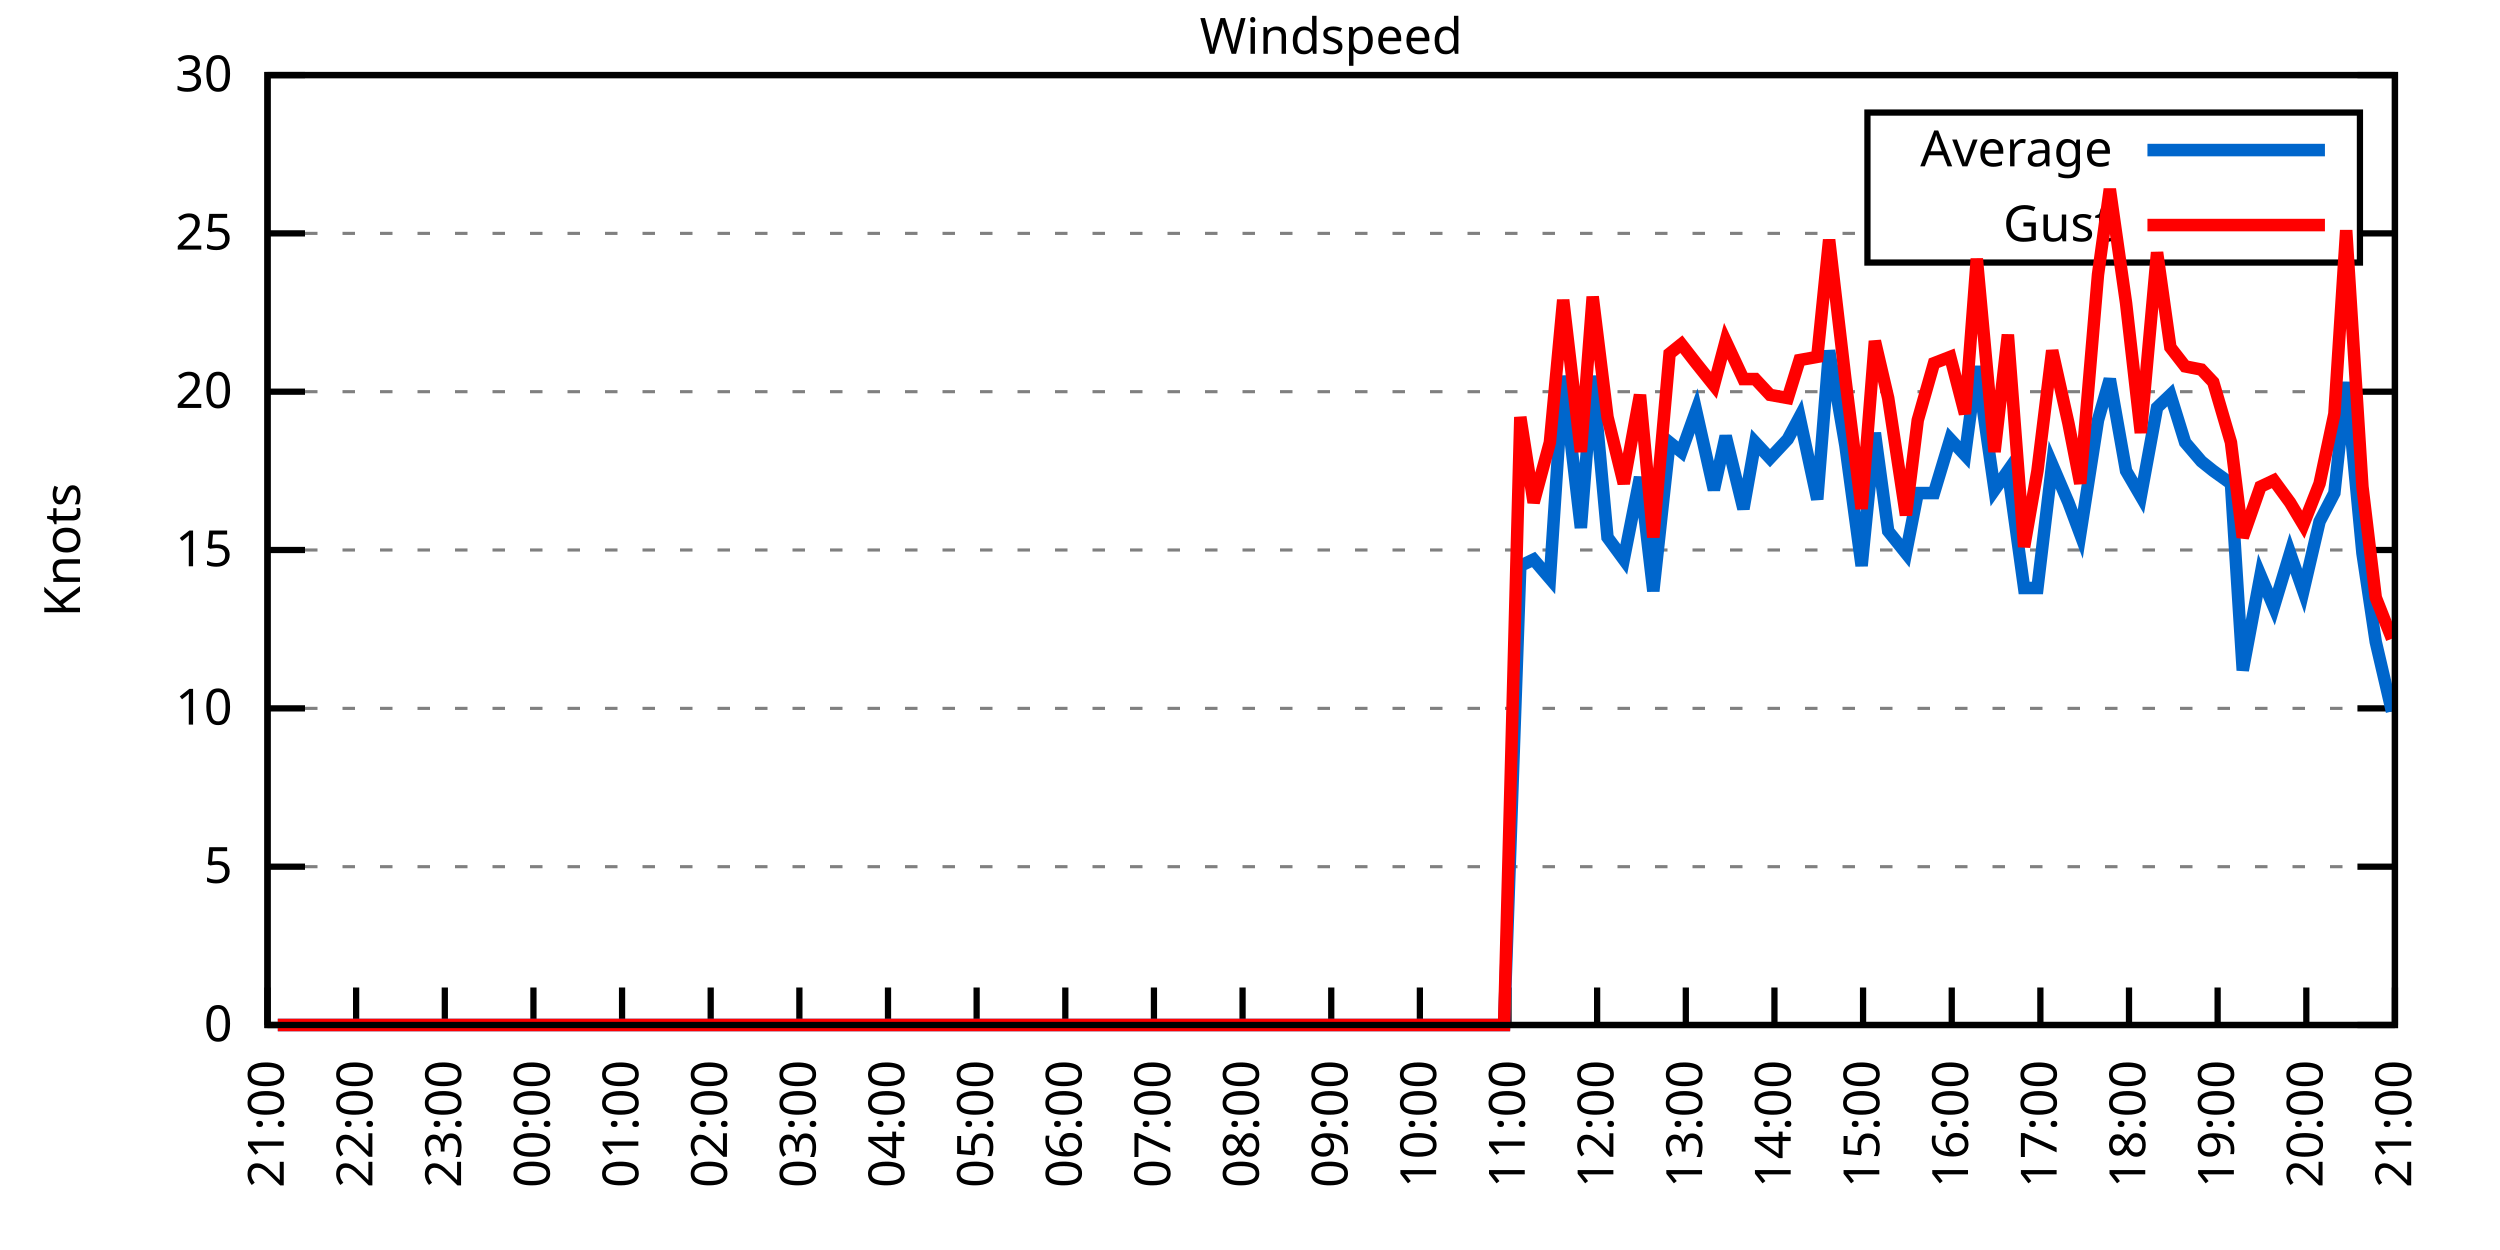
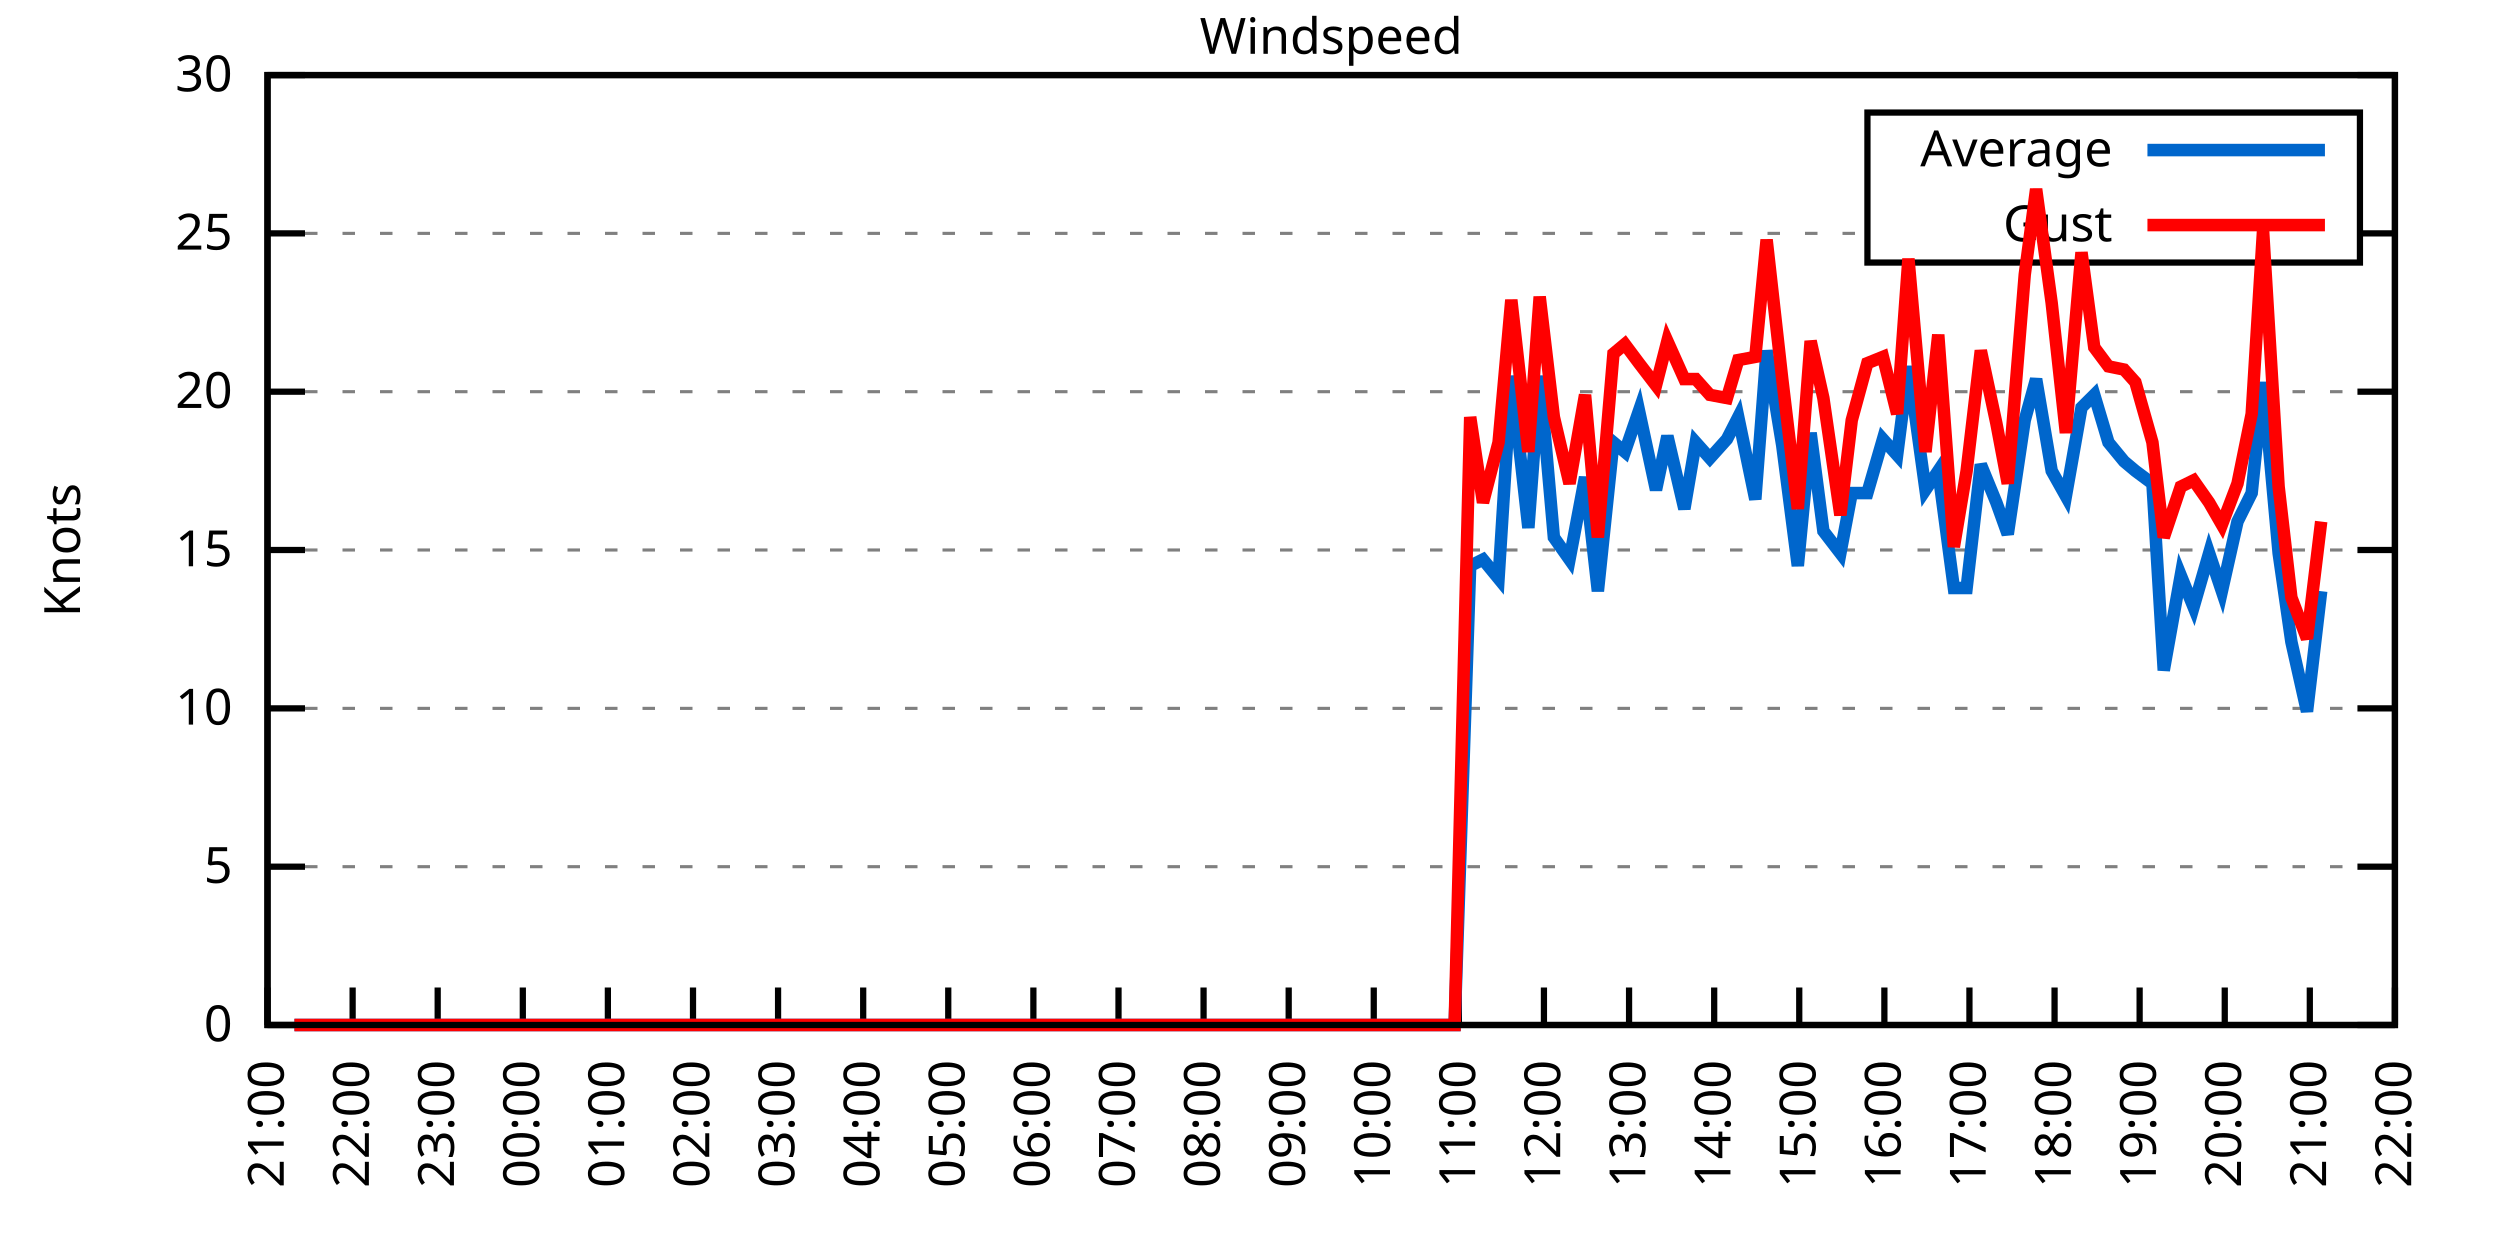
<svg xmlns="http://www.w3.org/2000/svg" xmlns:xlink="http://www.w3.org/1999/xlink" width="400" height="200" viewBox="0 0 400 200">
  <g id="gnuplot_canvas">
    <rect x="0" y="0" width="400" height="200" fill="none" />
    <defs>
      <circle id="gpDot" r="0.5" stroke-width="0.5" stroke="currentColor" />
      <path id="gpPt0" stroke-width="0.333" stroke="currentColor" d="M-1,0 h2 M0,-1 v2" />
      <path id="gpPt1" stroke-width="0.333" stroke="currentColor" d="M-1,-1 L1,1 M1,-1 L-1,1" />
      <path id="gpPt2" stroke-width="0.333" stroke="currentColor" d="M-1,0 L1,0 M0,-1 L0,1 M-1,-1 L1,1 M-1,1 L1,-1" />
      <rect id="gpPt3" stroke-width="0.333" stroke="currentColor" x="-1" y="-1" width="2" height="2" />
      <rect id="gpPt4" stroke-width="0.333" stroke="currentColor" fill="currentColor" x="-1" y="-1" width="2" height="2" />
      <circle id="gpPt5" stroke-width="0.333" stroke="currentColor" cx="0" cy="0" r="1" />
      <use xlink:href="#gpPt5" id="gpPt6" fill="currentColor" stroke="none" />
      <path id="gpPt7" stroke-width="0.333" stroke="currentColor" d="M0,-1.33 L-1.33,0.67 L1.33,0.67 z" />
      <use xlink:href="#gpPt7" id="gpPt8" fill="currentColor" stroke="none" />
      <use xlink:href="#gpPt7" id="gpPt9" stroke="currentColor" transform="rotate(180)" />
      <use xlink:href="#gpPt9" id="gpPt10" fill="currentColor" stroke="none" />
      <use xlink:href="#gpPt3" id="gpPt11" stroke="currentColor" transform="rotate(45)" />
      <use xlink:href="#gpPt11" id="gpPt12" fill="currentColor" stroke="none" />
      <path id="gpPt13" stroke-width="0.333" stroke="currentColor" d="M0,1.330 L1.265,0.411 L0.782,-1.067 L-0.782,-1.076 L-1.265,0.411 z" />
      <use xlink:href="#gpPt13" id="gpPt14" fill="currentColor" stroke="none" />
      <filter id="textbox" filterUnits="objectBoundingBox" x="0" y="0" height="1" width="1">
        <feFlood flood-color="white" flood-opacity="1" result="bgnd" />
        <feComposite in="SourceGraphic" in2="bgnd" operator="atop" />
      </filter>
      <filter id="greybox" filterUnits="objectBoundingBox" x="0" y="0" height="1" width="1">
        <feFlood flood-color="lightgrey" flood-opacity="1" result="grey" />
        <feComposite in="SourceGraphic" in2="grey" operator="atop" />
      </filter>
    </defs>
    <g fill="none" color="white" stroke="currentColor" stroke-width="1.00" stroke-linecap="butt" stroke-linejoin="miter">
</g>
    <g fill="none" color="black" stroke="currentColor" stroke-width="1.00" stroke-linecap="butt" stroke-linejoin="miter">
      <g stroke="none" shape-rendering="crispEdges">
        <polygon fill="rgb(255, 255, 255)" points="42.80,164.00 383.18,164.00 383.18,12.02 42.80,12.02 " />
      </g>
    </g>
    <g fill="none" color="black" stroke="currentColor" stroke-width="1.00" stroke-linecap="butt" stroke-linejoin="miter">
</g>
    <g fill="none" color="black" stroke="black" stroke-width="0.50" stroke-linecap="butt" stroke-linejoin="miter">
</g>
    <g fill="none" color="gray" stroke="currentColor" stroke-width="0.50" stroke-linecap="butt" stroke-linejoin="miter">
      <path stroke="gray" stroke-dasharray="2,4" class="gridline" d="M42.80,164.00 L383.19,164.00  " />
    </g>
    <g fill="none" color="gray" stroke="gray" stroke-width="1.00" stroke-linecap="butt" stroke-linejoin="miter">
</g>
    <g fill="none" color="black" stroke="currentColor" stroke-width="1.00" stroke-linecap="butt" stroke-linejoin="miter">
      <path stroke="black" d="M42.80,164.00 L48.80,164.00 M383.19,164.00 L377.19,164.00  " />
      <g transform="translate(37.20,166.60)" stroke="none" fill="black" font-family="Sans" font-size="8.00" text-anchor="end">
        <text>
          <tspan font-family="Sans"> 0</tspan>
        </text>
      </g>
    </g>
    <g fill="none" color="black" stroke="currentColor" stroke-width="1.00" stroke-linecap="butt" stroke-linejoin="miter">
</g>
    <g fill="none" color="black" stroke="black" stroke-width="0.50" stroke-linecap="butt" stroke-linejoin="miter">
</g>
    <g fill="none" color="gray" stroke="currentColor" stroke-width="0.50" stroke-linecap="butt" stroke-linejoin="miter">
      <path stroke="gray" stroke-dasharray="2,4" class="gridline" d="M42.80,138.67 L383.19,138.67  " />
    </g>
    <g fill="none" color="gray" stroke="gray" stroke-width="1.00" stroke-linecap="butt" stroke-linejoin="miter">
</g>
    <g fill="none" color="black" stroke="currentColor" stroke-width="1.00" stroke-linecap="butt" stroke-linejoin="miter">
      <path stroke="black" d="M42.80,138.67 L48.80,138.67 M383.19,138.67 L377.19,138.67  " />
      <g transform="translate(37.20,141.27)" stroke="none" fill="black" font-family="Sans" font-size="8.00" text-anchor="end">
        <text>
          <tspan font-family="Sans"> 5</tspan>
        </text>
      </g>
    </g>
    <g fill="none" color="black" stroke="currentColor" stroke-width="1.00" stroke-linecap="butt" stroke-linejoin="miter">
</g>
    <g fill="none" color="black" stroke="black" stroke-width="0.50" stroke-linecap="butt" stroke-linejoin="miter">
</g>
    <g fill="none" color="gray" stroke="currentColor" stroke-width="0.50" stroke-linecap="butt" stroke-linejoin="miter">
      <path stroke="gray" stroke-dasharray="2,4" class="gridline" d="M42.80,113.34 L383.19,113.34  " />
    </g>
    <g fill="none" color="gray" stroke="gray" stroke-width="1.00" stroke-linecap="butt" stroke-linejoin="miter">
</g>
    <g fill="none" color="black" stroke="currentColor" stroke-width="1.00" stroke-linecap="butt" stroke-linejoin="miter">
      <path stroke="black" d="M42.80,113.34 L48.80,113.34 M383.19,113.34 L377.19,113.34  " />
      <g transform="translate(37.20,115.94)" stroke="none" fill="black" font-family="Sans" font-size="8.00" text-anchor="end">
        <text>
          <tspan font-family="Sans"> 10</tspan>
        </text>
      </g>
    </g>
    <g fill="none" color="black" stroke="currentColor" stroke-width="1.00" stroke-linecap="butt" stroke-linejoin="miter">
</g>
    <g fill="none" color="black" stroke="black" stroke-width="0.50" stroke-linecap="butt" stroke-linejoin="miter">
</g>
    <g fill="none" color="gray" stroke="currentColor" stroke-width="0.50" stroke-linecap="butt" stroke-linejoin="miter">
      <path stroke="gray" stroke-dasharray="2,4" class="gridline" d="M42.80,88.00 L383.19,88.00  " />
    </g>
    <g fill="none" color="gray" stroke="gray" stroke-width="1.00" stroke-linecap="butt" stroke-linejoin="miter">
</g>
    <g fill="none" color="black" stroke="currentColor" stroke-width="1.00" stroke-linecap="butt" stroke-linejoin="miter">
      <path stroke="black" d="M42.80,88.00 L48.80,88.00 M383.19,88.00 L377.19,88.00  " />
      <g transform="translate(37.20,90.60)" stroke="none" fill="black" font-family="Sans" font-size="8.00" text-anchor="end">
        <text>
          <tspan font-family="Sans"> 15</tspan>
        </text>
      </g>
    </g>
    <g fill="none" color="black" stroke="currentColor" stroke-width="1.00" stroke-linecap="butt" stroke-linejoin="miter">
</g>
    <g fill="none" color="black" stroke="black" stroke-width="0.50" stroke-linecap="butt" stroke-linejoin="miter">
</g>
    <g fill="none" color="gray" stroke="currentColor" stroke-width="0.50" stroke-linecap="butt" stroke-linejoin="miter">
      <path stroke="gray" stroke-dasharray="2,4" class="gridline" d="M42.80,62.67 L383.19,62.67  " />
    </g>
    <g fill="none" color="gray" stroke="gray" stroke-width="1.00" stroke-linecap="butt" stroke-linejoin="miter">
</g>
    <g fill="none" color="black" stroke="currentColor" stroke-width="1.00" stroke-linecap="butt" stroke-linejoin="miter">
      <path stroke="black" d="M42.80,62.67 L48.80,62.67 M383.19,62.67 L377.19,62.67  " />
      <g transform="translate(37.20,65.27)" stroke="none" fill="black" font-family="Sans" font-size="8.00" text-anchor="end">
        <text>
          <tspan font-family="Sans"> 20</tspan>
        </text>
      </g>
    </g>
    <g fill="none" color="black" stroke="currentColor" stroke-width="1.00" stroke-linecap="butt" stroke-linejoin="miter">
</g>
    <g fill="none" color="black" stroke="black" stroke-width="0.50" stroke-linecap="butt" stroke-linejoin="miter">
</g>
    <g fill="none" color="gray" stroke="currentColor" stroke-width="0.50" stroke-linecap="butt" stroke-linejoin="miter">
      <path stroke="gray" stroke-dasharray="2,4" class="gridline" d="M42.80,37.34 L298.79,37.34 M377.59,37.34 L383.19,37.34  " />
    </g>
    <g fill="none" color="gray" stroke="gray" stroke-width="1.00" stroke-linecap="butt" stroke-linejoin="miter">
</g>
    <g fill="none" color="black" stroke="currentColor" stroke-width="1.00" stroke-linecap="butt" stroke-linejoin="miter">
      <path stroke="black" d="M42.80,37.34 L48.80,37.34 M383.19,37.34 L377.19,37.34  " />
      <g transform="translate(37.20,39.94)" stroke="none" fill="black" font-family="Sans" font-size="8.00" text-anchor="end">
        <text>
          <tspan font-family="Sans"> 25</tspan>
        </text>
      </g>
    </g>
    <g fill="none" color="black" stroke="currentColor" stroke-width="1.00" stroke-linecap="butt" stroke-linejoin="miter">
</g>
    <g fill="none" color="black" stroke="black" stroke-width="0.50" stroke-linecap="butt" stroke-linejoin="miter">
</g>
    <g fill="none" color="gray" stroke="currentColor" stroke-width="0.50" stroke-linecap="butt" stroke-linejoin="miter">
      <path stroke="gray" stroke-dasharray="2,4" class="gridline" d="M42.80,12.01 L383.19,12.01  " />
    </g>
    <g fill="none" color="gray" stroke="gray" stroke-width="1.00" stroke-linecap="butt" stroke-linejoin="miter">
</g>
    <g fill="none" color="black" stroke="currentColor" stroke-width="1.00" stroke-linecap="butt" stroke-linejoin="miter">
      <path stroke="black" d="M42.80,12.01 L48.80,12.01 M383.19,12.01 L377.19,12.01  " />
      <g transform="translate(37.20,14.61)" stroke="none" fill="black" font-family="Sans" font-size="8.00" text-anchor="end">
        <text>
          <tspan font-family="Sans"> 30</tspan>
        </text>
      </g>
    </g>
    <g fill="none" color="black" stroke="currentColor" stroke-width="1.00" stroke-linecap="butt" stroke-linejoin="miter">
      <path stroke="black" d="M42.80,164.00 L42.80,158.00  " />
      <g transform="translate(45.40,169.60) rotate(270.00)" stroke="none" fill="black" font-family="Sans" font-size="8.00" text-anchor="end">
        <text>
          <tspan font-family="Sans">21:00</tspan>
        </text>
      </g>
    </g>
    <g fill="none" color="black" stroke="currentColor" stroke-width="1.00" stroke-linecap="butt" stroke-linejoin="miter">
-       <path stroke="black" d="M56.98,164.00 L56.98,158.00  " />
-       <g transform="translate(59.58,169.60) rotate(270.00)" stroke="none" fill="black" font-family="Sans" font-size="8.00" text-anchor="end">
+       <path stroke="black" d="M56.42,164.00 L56.42,158.00  " />
+       <g transform="translate(59.02,169.60) rotate(270.00)" stroke="none" fill="black" font-family="Sans" font-size="8.00" text-anchor="end">
        <text>
          <tspan font-family="Sans">22:00</tspan>
        </text>
      </g>
    </g>
    <g fill="none" color="black" stroke="currentColor" stroke-width="1.00" stroke-linecap="butt" stroke-linejoin="miter">
-       <path stroke="black" d="M71.17,164.00 L71.17,158.00  " />
-       <g transform="translate(73.77,169.60) rotate(270.00)" stroke="none" fill="black" font-family="Sans" font-size="8.00" text-anchor="end">
+       <path stroke="black" d="M70.03,164.00 L70.03,158.00  " />
+       <g transform="translate(72.63,169.60) rotate(270.00)" stroke="none" fill="black" font-family="Sans" font-size="8.00" text-anchor="end">
        <text>
          <tspan font-family="Sans">23:00</tspan>
        </text>
      </g>
    </g>
    <g fill="none" color="black" stroke="currentColor" stroke-width="1.00" stroke-linecap="butt" stroke-linejoin="miter">
-       <path stroke="black" d="M85.35,164.00 L85.35,158.00  " />
-       <g transform="translate(87.95,169.60) rotate(270.00)" stroke="none" fill="black" font-family="Sans" font-size="8.00" text-anchor="end">
+       <path stroke="black" d="M83.65,164.00 L83.65,158.00  " />
+       <g transform="translate(86.25,169.60) rotate(270.00)" stroke="none" fill="black" font-family="Sans" font-size="8.00" text-anchor="end">
        <text>
          <tspan font-family="Sans">00:00</tspan>
        </text>
      </g>
    </g>
    <g fill="none" color="black" stroke="currentColor" stroke-width="1.00" stroke-linecap="butt" stroke-linejoin="miter">
-       <path stroke="black" d="M99.53,164.00 L99.53,158.00  " />
-       <g transform="translate(102.13,169.60) rotate(270.00)" stroke="none" fill="black" font-family="Sans" font-size="8.00" text-anchor="end">
+       <path stroke="black" d="M97.26,164.00 L97.26,158.00  " />
+       <g transform="translate(99.86,169.60) rotate(270.00)" stroke="none" fill="black" font-family="Sans" font-size="8.00" text-anchor="end">
        <text>
          <tspan font-family="Sans">01:00</tspan>
        </text>
      </g>
    </g>
    <g fill="none" color="black" stroke="currentColor" stroke-width="1.00" stroke-linecap="butt" stroke-linejoin="miter">
-       <path stroke="black" d="M113.71,164.00 L113.71,158.00  " />
-       <g transform="translate(116.31,169.60) rotate(270.00)" stroke="none" fill="black" font-family="Sans" font-size="8.00" text-anchor="end">
+       <path stroke="black" d="M110.88,164.00 L110.88,158.00  " />
+       <g transform="translate(113.48,169.60) rotate(270.00)" stroke="none" fill="black" font-family="Sans" font-size="8.00" text-anchor="end">
        <text>
          <tspan font-family="Sans">02:00</tspan>
        </text>
      </g>
    </g>
    <g fill="none" color="black" stroke="currentColor" stroke-width="1.00" stroke-linecap="butt" stroke-linejoin="miter">
-       <path stroke="black" d="M127.90,164.00 L127.90,158.00  " />
-       <g transform="translate(130.50,169.60) rotate(270.00)" stroke="none" fill="black" font-family="Sans" font-size="8.00" text-anchor="end">
+       <path stroke="black" d="M124.49,164.00 L124.49,158.00  " />
+       <g transform="translate(127.09,169.60) rotate(270.00)" stroke="none" fill="black" font-family="Sans" font-size="8.00" text-anchor="end">
        <text>
          <tspan font-family="Sans">03:00</tspan>
        </text>
      </g>
    </g>
    <g fill="none" color="black" stroke="currentColor" stroke-width="1.00" stroke-linecap="butt" stroke-linejoin="miter">
-       <path stroke="black" d="M142.08,164.00 L142.08,158.00  " />
-       <g transform="translate(144.68,169.60) rotate(270.00)" stroke="none" fill="black" font-family="Sans" font-size="8.00" text-anchor="end">
+       <path stroke="black" d="M138.11,164.00 L138.11,158.00  " />
+       <g transform="translate(140.71,169.60) rotate(270.00)" stroke="none" fill="black" font-family="Sans" font-size="8.00" text-anchor="end">
        <text>
          <tspan font-family="Sans">04:00</tspan>
        </text>
      </g>
    </g>
    <g fill="none" color="black" stroke="currentColor" stroke-width="1.00" stroke-linecap="butt" stroke-linejoin="miter">
-       <path stroke="black" d="M156.26,164.00 L156.26,158.00  " />
-       <g transform="translate(158.86,169.60) rotate(270.00)" stroke="none" fill="black" font-family="Sans" font-size="8.00" text-anchor="end">
+       <path stroke="black" d="M151.72,164.00 L151.72,158.00  " />
+       <g transform="translate(154.32,169.60) rotate(270.00)" stroke="none" fill="black" font-family="Sans" font-size="8.00" text-anchor="end">
        <text>
          <tspan font-family="Sans">05:00</tspan>
        </text>
      </g>
    </g>
    <g fill="none" color="black" stroke="currentColor" stroke-width="1.00" stroke-linecap="butt" stroke-linejoin="miter">
-       <path stroke="black" d="M170.45,164.00 L170.45,158.00  " />
-       <g transform="translate(173.05,169.60) rotate(270.00)" stroke="none" fill="black" font-family="Sans" font-size="8.00" text-anchor="end">
+       <path stroke="black" d="M165.34,164.00 L165.34,158.00  " />
+       <g transform="translate(167.94,169.60) rotate(270.00)" stroke="none" fill="black" font-family="Sans" font-size="8.00" text-anchor="end">
        <text>
          <tspan font-family="Sans">06:00</tspan>
        </text>
      </g>
    </g>
    <g fill="none" color="black" stroke="currentColor" stroke-width="1.00" stroke-linecap="butt" stroke-linejoin="miter">
-       <path stroke="black" d="M184.63,164.00 L184.63,158.00  " />
-       <g transform="translate(187.23,169.60) rotate(270.00)" stroke="none" fill="black" font-family="Sans" font-size="8.00" text-anchor="end">
+       <path stroke="black" d="M178.96,164.00 L178.96,158.00  " />
+       <g transform="translate(181.56,169.60) rotate(270.00)" stroke="none" fill="black" font-family="Sans" font-size="8.00" text-anchor="end">
        <text>
          <tspan font-family="Sans">07:00</tspan>
        </text>
      </g>
    </g>
    <g fill="none" color="black" stroke="currentColor" stroke-width="1.00" stroke-linecap="butt" stroke-linejoin="miter">
-       <path stroke="black" d="M198.81,164.00 L198.81,158.00  " />
-       <g transform="translate(201.41,169.60) rotate(270.00)" stroke="none" fill="black" font-family="Sans" font-size="8.00" text-anchor="end">
+       <path stroke="black" d="M192.57,164.00 L192.57,158.00  " />
+       <g transform="translate(195.17,169.60) rotate(270.00)" stroke="none" fill="black" font-family="Sans" font-size="8.00" text-anchor="end">
        <text>
          <tspan font-family="Sans">08:00</tspan>
        </text>
      </g>
    </g>
    <g fill="none" color="black" stroke="currentColor" stroke-width="1.00" stroke-linecap="butt" stroke-linejoin="miter">
-       <path stroke="black" d="M213.00,164.00 L213.00,158.00  " />
-       <g transform="translate(215.60,169.60) rotate(270.00)" stroke="none" fill="black" font-family="Sans" font-size="8.00" text-anchor="end">
+       <path stroke="black" d="M206.19,164.00 L206.19,158.00  " />
+       <g transform="translate(208.79,169.60) rotate(270.00)" stroke="none" fill="black" font-family="Sans" font-size="8.00" text-anchor="end">
        <text>
          <tspan font-family="Sans">09:00</tspan>
        </text>
      </g>
    </g>
    <g fill="none" color="black" stroke="currentColor" stroke-width="1.00" stroke-linecap="butt" stroke-linejoin="miter">
-       <path stroke="black" d="M227.18,164.00 L227.18,158.00  " />
-       <g transform="translate(229.78,169.60) rotate(270.00)" stroke="none" fill="black" font-family="Sans" font-size="8.00" text-anchor="end">
+       <path stroke="black" d="M219.80,164.00 L219.80,158.00  " />
+       <g transform="translate(222.40,169.60) rotate(270.00)" stroke="none" fill="black" font-family="Sans" font-size="8.00" text-anchor="end">
        <text>
          <tspan font-family="Sans">10:00</tspan>
        </text>
      </g>
    </g>
    <g fill="none" color="black" stroke="currentColor" stroke-width="1.00" stroke-linecap="butt" stroke-linejoin="miter">
-       <path stroke="black" d="M241.36,164.00 L241.36,158.00  " />
-       <g transform="translate(243.96,169.60) rotate(270.00)" stroke="none" fill="black" font-family="Sans" font-size="8.00" text-anchor="end">
+       <path stroke="black" d="M233.42,164.00 L233.42,158.00  " />
+       <g transform="translate(236.02,169.60) rotate(270.00)" stroke="none" fill="black" font-family="Sans" font-size="8.00" text-anchor="end">
        <text>
          <tspan font-family="Sans">11:00</tspan>
        </text>
      </g>
    </g>
    <g fill="none" color="black" stroke="currentColor" stroke-width="1.00" stroke-linecap="butt" stroke-linejoin="miter">
-       <path stroke="black" d="M255.54,164.00 L255.54,158.00  " />
-       <g transform="translate(258.14,169.60) rotate(270.00)" stroke="none" fill="black" font-family="Sans" font-size="8.00" text-anchor="end">
+       <path stroke="black" d="M247.03,164.00 L247.03,158.00  " />
+       <g transform="translate(249.63,169.60) rotate(270.00)" stroke="none" fill="black" font-family="Sans" font-size="8.00" text-anchor="end">
        <text>
          <tspan font-family="Sans">12:00</tspan>
        </text>
      </g>
    </g>
    <g fill="none" color="black" stroke="currentColor" stroke-width="1.00" stroke-linecap="butt" stroke-linejoin="miter">
-       <path stroke="black" d="M269.73,164.00 L269.73,158.00  " />
-       <g transform="translate(272.33,169.60) rotate(270.00)" stroke="none" fill="black" font-family="Sans" font-size="8.00" text-anchor="end">
+       <path stroke="black" d="M260.65,164.00 L260.65,158.00  " />
+       <g transform="translate(263.25,169.60) rotate(270.00)" stroke="none" fill="black" font-family="Sans" font-size="8.00" text-anchor="end">
        <text>
          <tspan font-family="Sans">13:00</tspan>
        </text>
      </g>
    </g>
    <g fill="none" color="black" stroke="currentColor" stroke-width="1.00" stroke-linecap="butt" stroke-linejoin="miter">
-       <path stroke="black" d="M283.91,164.00 L283.91,158.00  " />
-       <g transform="translate(286.51,169.60) rotate(270.00)" stroke="none" fill="black" font-family="Sans" font-size="8.00" text-anchor="end">
+       <path stroke="black" d="M274.27,164.00 L274.27,158.00  " />
+       <g transform="translate(276.87,169.60) rotate(270.00)" stroke="none" fill="black" font-family="Sans" font-size="8.00" text-anchor="end">
        <text>
          <tspan font-family="Sans">14:00</tspan>
        </text>
      </g>
    </g>
    <g fill="none" color="black" stroke="currentColor" stroke-width="1.00" stroke-linecap="butt" stroke-linejoin="miter">
-       <path stroke="black" d="M298.09,164.00 L298.09,158.00  " />
-       <g transform="translate(300.69,169.60) rotate(270.00)" stroke="none" fill="black" font-family="Sans" font-size="8.00" text-anchor="end">
+       <path stroke="black" d="M287.88,164.00 L287.88,158.00  " />
+       <g transform="translate(290.48,169.60) rotate(270.00)" stroke="none" fill="black" font-family="Sans" font-size="8.00" text-anchor="end">
        <text>
          <tspan font-family="Sans">15:00</tspan>
        </text>
      </g>
    </g>
    <g fill="none" color="black" stroke="currentColor" stroke-width="1.00" stroke-linecap="butt" stroke-linejoin="miter">
-       <path stroke="black" d="M312.28,164.00 L312.28,158.00  " />
-       <g transform="translate(314.88,169.60) rotate(270.00)" stroke="none" fill="black" font-family="Sans" font-size="8.00" text-anchor="end">
+       <path stroke="black" d="M301.50,164.00 L301.50,158.00  " />
+       <g transform="translate(304.10,169.60) rotate(270.00)" stroke="none" fill="black" font-family="Sans" font-size="8.00" text-anchor="end">
        <text>
          <tspan font-family="Sans">16:00</tspan>
        </text>
      </g>
    </g>
    <g fill="none" color="black" stroke="currentColor" stroke-width="1.00" stroke-linecap="butt" stroke-linejoin="miter">
-       <path stroke="black" d="M326.46,164.00 L326.46,158.00  " />
-       <g transform="translate(329.06,169.60) rotate(270.00)" stroke="none" fill="black" font-family="Sans" font-size="8.00" text-anchor="end">
+       <path stroke="black" d="M315.11,164.00 L315.11,158.00  " />
+       <g transform="translate(317.71,169.60) rotate(270.00)" stroke="none" fill="black" font-family="Sans" font-size="8.00" text-anchor="end">
        <text>
          <tspan font-family="Sans">17:00</tspan>
        </text>
      </g>
    </g>
    <g fill="none" color="black" stroke="currentColor" stroke-width="1.00" stroke-linecap="butt" stroke-linejoin="miter">
-       <path stroke="black" d="M340.64,164.00 L340.64,158.00  " />
-       <g transform="translate(343.24,169.60) rotate(270.00)" stroke="none" fill="black" font-family="Sans" font-size="8.00" text-anchor="end">
+       <path stroke="black" d="M328.73,164.00 L328.73,158.00  " />
+       <g transform="translate(331.33,169.60) rotate(270.00)" stroke="none" fill="black" font-family="Sans" font-size="8.00" text-anchor="end">
        <text>
          <tspan font-family="Sans">18:00</tspan>
        </text>
      </g>
    </g>
    <g fill="none" color="black" stroke="currentColor" stroke-width="1.00" stroke-linecap="butt" stroke-linejoin="miter">
-       <path stroke="black" d="M354.82,164.00 L354.82,158.00  " />
-       <g transform="translate(357.42,169.60) rotate(270.00)" stroke="none" fill="black" font-family="Sans" font-size="8.00" text-anchor="end">
+       <path stroke="black" d="M342.34,164.00 L342.34,158.00  " />
+       <g transform="translate(344.94,169.60) rotate(270.00)" stroke="none" fill="black" font-family="Sans" font-size="8.00" text-anchor="end">
        <text>
          <tspan font-family="Sans">19:00</tspan>
        </text>
      </g>
    </g>
    <g fill="none" color="black" stroke="currentColor" stroke-width="1.00" stroke-linecap="butt" stroke-linejoin="miter">
-       <path stroke="black" d="M369.01,164.00 L369.01,158.00  " />
-       <g transform="translate(371.61,169.60) rotate(270.00)" stroke="none" fill="black" font-family="Sans" font-size="8.00" text-anchor="end">
+       <path stroke="black" d="M355.96,164.00 L355.96,158.00  " />
+       <g transform="translate(358.56,169.60) rotate(270.00)" stroke="none" fill="black" font-family="Sans" font-size="8.00" text-anchor="end">
        <text>
          <tspan font-family="Sans">20:00</tspan>
+         </text>
+       </g>
+     </g>
+     <g fill="none" color="black" stroke="currentColor" stroke-width="1.00" stroke-linecap="butt" stroke-linejoin="miter">
+       <path stroke="black" d="M369.57,164.00 L369.57,158.00  " />
+       <g transform="translate(372.17,169.60) rotate(270.00)" stroke="none" fill="black" font-family="Sans" font-size="8.00" text-anchor="end">
+         <text>
+           <tspan font-family="Sans">21:00</tspan>
        </text>
      </g>
    </g>
    <g fill="none" color="black" stroke="currentColor" stroke-width="1.00" stroke-linecap="butt" stroke-linejoin="miter">
      <path stroke="black" d="M383.19,164.00 L383.19,158.00  " />
      <g transform="translate(385.79,169.60) rotate(270.00)" stroke="none" fill="black" font-family="Sans" font-size="8.00" text-anchor="end">
        <text>
-           <tspan font-family="Sans">21:00</tspan>
+           <tspan font-family="Sans">22:00</tspan>
        </text>
      </g>
    </g>
    <g fill="none" color="black" stroke="currentColor" stroke-width="1.00" stroke-linecap="butt" stroke-linejoin="miter">
</g>
    <g fill="none" color="black" stroke="currentColor" stroke-width="1.00" stroke-linecap="butt" stroke-linejoin="miter">
      <path stroke="black" d="M42.80,12.01 L42.80,164.00 L383.19,164.00 L383.19,12.01 L42.80,12.01 Z  " />
    </g>
    <g fill="none" color="black" stroke="currentColor" stroke-width="1.00" stroke-linecap="butt" stroke-linejoin="miter">
</g>
    <g fill="none" color="black" stroke="currentColor" stroke-width="1.00" stroke-linecap="butt" stroke-linejoin="miter">
      <path stroke="black" d="M298.79,42.01 L298.79,18.01 L377.59,18.01 L377.59,42.01 L298.79,42.01 Z  " />
    </g>
    <g id="Windspeed_plot_1">
      <g fill="none" color="white" stroke="black" stroke-width="2.00" stroke-linecap="butt" stroke-linejoin="miter">
</g>
      <g fill="none" color="black" stroke="currentColor" stroke-width="2.00" stroke-linecap="butt" stroke-linejoin="miter">
        <g transform="translate(337.99,26.61)" stroke="none" fill="black" font-family="Sans" font-size="8.00" text-anchor="end">
          <text>
            <tspan font-family="Sans">Average</tspan>
          </text>
        </g>
      </g>
      <g fill="none" color="black" stroke="currentColor" stroke-width="2.00" stroke-linecap="butt" stroke-linejoin="miter">
-         <path stroke="rgb(  0, 102, 204)" d="M343.59,24.01 L371.99,24.01 M44.45,164.00 L47.29,164.00 L49.18,164.00 L51.78,164.00 L56.51,164.00 L58.87,164.00   L61.47,164.00 L63.84,164.00 L66.20,164.00 L68.57,164.00 L70.93,164.00 L73.29,164.00 L75.66,164.00 L77.78,164.00   L80.38,164.00 L82.75,164.00 L84.64,164.00 L87.24,164.00 L89.60,164.00 L91.49,164.00 L94.09,164.00 L96.93,164.00   L99.06,164.00 L101.66,164.00 L104.02,164.00 L106.15,164.00 L108.75,164.00 L110.88,164.00 L113.48,164.00 L115.84,164.00   L118.21,164.00 L120.33,164.00 L122.93,164.00 L125.06,164.00 L127.19,164.00 L130.02,164.00 L131.92,164.00 L134.28,164.00   L136.88,164.00 L139.24,164.00 L141.84,164.00 L143.97,164.00 L146.57,164.00 L148.94,164.00 L151.30,164.00 L153.19,164.00   L155.55,164.00 L158.15,164.00 L160.75,164.00 L162.65,164.00 L165.25,164.00 L167.61,164.00 L169.97,164.00 L172.57,164.00   L174.70,164.00 L177.06,164.00 L179.43,164.00 L181.79,164.00 L184.39,164.00 L186.76,164.00 L189.12,164.00 L191.48,164.00   L193.85,164.00 L195.74,164.00 L198.34,164.00 L200.94,164.00 L203.30,164.00 L205.19,164.00 L207.79,164.00 L210.39,164.00   L212.29,164.00 L215.12,164.00 L217.25,164.00 L219.85,164.00 L221.74,164.00 L224.10,164.00 L226.71,164.00 L228.83,164.00   L231.43,164.00 L233.80,164.00 L236.16,164.00 L238.76,164.00 L240.65,164.00 L243.25,90.54 L245.38,89.52 L247.98,92.56   L250.11,60.14 L252.94,84.46 L254.83,60.14 L257.20,85.98 L259.80,89.52 L262.40,76.35 L264.53,94.59 L267.13,70.78   L269.02,72.30 L271.38,65.71 L274.22,78.38 L276.11,69.77 L278.95,81.42 L280.84,70.78 L283.20,73.31 L286.04,70.27   L287.93,66.73 L290.76,79.90 L292.66,56.09 L295.26,71.29 L297.86,90.54 L299.98,69.26 L302.11,84.97 L304.95,88.51   L306.84,78.89 L309.44,78.89 L312.04,70.27 L314.40,72.81 L316.29,58.62 L319.13,78.38 L321.26,75.34 L323.86,94.08   L325.99,94.08 L328.35,74.33 L330.95,80.41 L332.84,85.47 L335.68,67.23 L337.57,60.65 L340.17,75.34 L342.53,79.39   L345.13,65.21 L347.26,63.18 L349.62,70.78 L352.22,73.82 L354.12,75.34 L356.95,77.37 L358.84,107.26 L361.68,92.06   L363.81,97.12 L366.41,88.51 L368.53,94.59 L371.13,83.45 L373.50,78.89 L375.39,61.15 L377.99,88.51 L380.12,102.70   L382.72,113.84  " />
+         <path stroke="rgb(  0, 102, 204)" d="M343.59,24.01 L371.99,24.01 M47.11,164.00 L48.93,164.00 L51.42,164.00 L55.96,164.00 L58.23,164.00 L60.73,164.00   L63.00,164.00 L65.27,164.00 L67.54,164.00 L69.80,164.00 L72.07,164.00 L74.34,164.00 L76.39,164.00 L78.88,164.00   L81.15,164.00 L82.97,164.00 L85.46,164.00 L87.73,164.00 L89.55,164.00 L92.04,164.00 L94.77,164.00 L96.81,164.00   L99.30,164.00 L101.57,164.00 L103.62,164.00 L106.11,164.00 L108.15,164.00 L110.65,164.00 L112.92,164.00 L115.19,164.00   L117.23,164.00 L119.73,164.00 L121.77,164.00 L123.81,164.00 L126.54,164.00 L128.35,164.00 L130.62,164.00 L133.12,164.00   L135.39,164.00 L137.88,164.00 L139.92,164.00 L142.42,164.00 L144.69,164.00 L146.96,164.00 L148.77,164.00 L151.04,164.00   L153.54,164.00 L156.04,164.00 L157.85,164.00 L160.35,164.00 L162.62,164.00 L164.89,164.00 L167.38,164.00 L169.43,164.00   L171.69,164.00 L173.96,164.00 L176.23,164.00 L178.73,164.00 L181.00,164.00 L183.27,164.00 L185.54,164.00 L187.81,164.00   L189.62,164.00 L192.12,164.00 L194.61,164.00 L196.88,164.00 L198.70,164.00 L201.19,164.00 L203.69,164.00 L205.51,164.00   L208.23,164.00 L210.27,164.00 L212.77,164.00 L214.58,164.00 L216.85,164.00 L219.35,164.00 L221.39,164.00 L223.89,164.00   L226.16,164.00 L228.43,164.00 L230.92,164.00 L232.74,164.00 L235.23,90.54 L237.28,89.52 L239.77,92.56 L241.81,60.14   L244.54,84.46 L246.35,60.14 L248.62,85.98 L251.12,89.52 L253.61,76.35 L255.66,94.59 L258.15,70.78 L259.97,72.30   L262.24,65.71 L264.96,78.38 L266.78,69.77 L269.50,81.42 L271.32,70.78 L273.58,73.31 L276.31,70.27 L278.12,66.73   L280.85,79.90 L282.66,56.09 L285.16,71.29 L287.65,90.54 L289.70,69.26 L291.74,84.97 L294.46,88.51 L296.28,78.89   L298.77,78.89 L301.27,70.27 L303.54,72.81 L305.35,58.62 L308.08,78.38 L310.12,75.34 L312.62,94.08 L314.66,94.08   L316.93,74.33 L319.42,80.41 L321.24,85.47 L323.96,67.23 L325.78,60.65 L328.27,75.34 L330.54,79.39 L333.04,65.21   L335.08,63.18 L337.35,70.78 L339.85,73.82 L341.66,75.34 L344.39,77.37 L346.20,107.26 L348.92,92.06 L350.97,97.12   L353.46,88.51 L355.50,94.59 L358.00,83.45 L360.27,78.89 L362.09,61.15 L364.58,88.51 L366.62,102.70 L369.12,113.84   L371.39,94.59  " />
      </g>
    </g>
    <g id="Windspeed_plot_2">
      <g fill="none" color="black" stroke="currentColor" stroke-width="2.00" stroke-linecap="butt" stroke-linejoin="miter">
        <g transform="translate(337.99,38.61)" stroke="none" fill="black" font-family="Sans" font-size="8.00" text-anchor="end">
          <text>
            <tspan font-family="Sans">Gust</tspan>
          </text>
        </g>
      </g>
      <g fill="none" color="black" stroke="currentColor" stroke-width="2.00" stroke-linecap="butt" stroke-linejoin="miter">
-         <path stroke="rgb(255,   0,   0)" d="M343.59,36.01 L371.99,36.01 M44.45,164.00 L47.29,164.00 L49.18,164.00 L51.78,164.00 L56.51,164.00 L58.87,164.00   L61.47,164.00 L63.84,164.00 L66.20,164.00 L68.57,164.00 L70.93,164.00 L73.29,164.00 L75.66,164.00 L77.78,164.00   L80.38,164.00 L82.75,164.00 L84.64,164.00 L87.24,164.00 L89.60,164.00 L91.49,164.00 L94.09,164.00 L96.93,164.00   L99.06,164.00 L101.66,164.00 L104.02,164.00 L106.15,164.00 L108.75,164.00 L110.88,164.00 L113.48,164.00 L115.84,164.00   L118.21,164.00 L120.33,164.00 L122.93,164.00 L125.06,164.00 L127.19,164.00 L130.02,164.00 L131.92,164.00 L134.28,164.00   L136.88,164.00 L139.24,164.00 L141.84,164.00 L143.97,164.00 L146.57,164.00 L148.94,164.00 L151.30,164.00 L153.19,164.00   L155.55,164.00 L158.15,164.00 L160.75,164.00 L162.65,164.00 L165.25,164.00 L167.61,164.00 L169.97,164.00 L172.57,164.00   L174.70,164.00 L177.06,164.00 L179.43,164.00 L181.79,164.00 L184.39,164.00 L186.76,164.00 L189.12,164.00 L191.48,164.00   L193.85,164.00 L195.74,164.00 L198.34,164.00 L200.94,164.00 L203.30,164.00 L205.19,164.00 L207.79,164.00 L210.39,164.00   L212.29,164.00 L215.12,164.00 L217.25,164.00 L219.85,164.00 L221.74,164.00 L224.10,164.00 L226.71,164.00 L228.83,164.00   L231.43,164.00 L233.80,164.00 L236.16,164.00 L238.76,164.00 L240.65,164.00 L243.25,66.73 L245.38,80.41 L247.98,70.78   L250.11,47.98 L252.94,72.30 L254.83,47.47 L257.20,66.73 L259.80,77.37 L262.40,63.18 L264.53,85.98 L267.13,56.59   L269.02,55.07 L271.38,58.11 L274.22,61.66 L276.11,54.57 L278.95,60.65 L280.84,60.65 L283.20,63.18 L286.04,63.69   L287.93,57.61 L290.76,57.10 L292.66,38.35 L295.26,60.65 L297.86,81.42 L299.98,54.57 L302.11,63.69 L304.95,82.43   L306.84,67.23 L309.44,58.11 L312.04,57.10 L314.40,66.22 L316.29,41.39 L319.13,72.30 L321.26,53.55 L323.86,87.50   L325.99,75.34 L328.35,56.09 L330.95,67.74 L332.84,77.37 L335.68,43.93 L337.57,30.25 L340.17,48.49 L342.53,69.26   L345.13,40.38 L347.26,55.58 L349.62,58.62 L352.22,59.13 L354.12,61.15 L356.95,70.78 L358.84,85.98 L361.68,77.87   L363.81,76.86 L366.41,80.41 L368.53,83.95 L371.13,77.37 L373.50,66.22 L375.39,36.84 L377.99,77.87 L380.12,95.60   L382.72,102.19  " />
+         <path stroke="rgb(255,   0,   0)" d="M343.59,36.01 L371.99,36.01 M47.11,164.00 L48.93,164.00 L51.42,164.00 L55.96,164.00 L58.23,164.00 L60.73,164.00   L63.00,164.00 L65.27,164.00 L67.54,164.00 L69.80,164.00 L72.07,164.00 L74.34,164.00 L76.39,164.00 L78.88,164.00   L81.15,164.00 L82.97,164.00 L85.46,164.00 L87.73,164.00 L89.55,164.00 L92.04,164.00 L94.77,164.00 L96.81,164.00   L99.30,164.00 L101.57,164.00 L103.62,164.00 L106.11,164.00 L108.15,164.00 L110.65,164.00 L112.92,164.00 L115.19,164.00   L117.23,164.00 L119.73,164.00 L121.77,164.00 L123.81,164.00 L126.54,164.00 L128.35,164.00 L130.62,164.00 L133.12,164.00   L135.39,164.00 L137.88,164.00 L139.92,164.00 L142.42,164.00 L144.69,164.00 L146.96,164.00 L148.77,164.00 L151.04,164.00   L153.54,164.00 L156.04,164.00 L157.85,164.00 L160.35,164.00 L162.62,164.00 L164.89,164.00 L167.38,164.00 L169.43,164.00   L171.69,164.00 L173.96,164.00 L176.23,164.00 L178.73,164.00 L181.00,164.00 L183.27,164.00 L185.54,164.00 L187.81,164.00   L189.62,164.00 L192.12,164.00 L194.61,164.00 L196.88,164.00 L198.70,164.00 L201.19,164.00 L203.69,164.00 L205.51,164.00   L208.23,164.00 L210.27,164.00 L212.77,164.00 L214.58,164.00 L216.85,164.00 L219.35,164.00 L221.39,164.00 L223.89,164.00   L226.16,164.00 L228.43,164.00 L230.92,164.00 L232.74,164.00 L235.23,66.73 L237.28,80.41 L239.77,70.78 L241.81,47.98   L244.54,72.30 L246.35,47.47 L248.62,66.73 L251.12,77.37 L253.61,63.18 L255.66,85.98 L258.15,56.59 L259.97,55.07   L262.24,58.11 L264.96,61.66 L266.78,54.57 L269.50,60.65 L271.32,60.65 L273.58,63.18 L276.31,63.69 L278.12,57.61   L280.85,57.10 L282.66,38.35 L285.16,60.65 L287.65,81.42 L289.70,54.57 L291.74,63.69 L294.46,82.43 L296.28,67.23   L298.77,58.11 L301.27,57.10 L303.54,66.22 L305.35,41.39 L308.08,72.30 L310.12,53.55 L312.62,87.50 L314.66,75.34   L316.93,56.09 L319.42,67.74 L321.24,77.37 L323.96,43.93 L325.78,30.25 L328.27,48.49 L330.54,69.26 L333.04,40.38   L335.08,55.58 L337.35,58.62 L339.85,59.13 L341.66,61.15 L344.39,70.78 L346.20,85.98 L348.92,77.87 L350.97,76.86   L353.46,80.41 L355.50,83.95 L358.00,77.37 L360.27,66.22 L362.09,36.84 L364.58,77.87 L366.62,95.60 L369.12,102.19   L371.39,83.45  " />
      </g>
    </g>
    <g fill="none" color="black" stroke="currentColor" stroke-width="2.00" stroke-linecap="butt" stroke-linejoin="miter">
</g>
    <g fill="none" color="black" stroke="black" stroke-width="1.00" stroke-linecap="butt" stroke-linejoin="miter">
</g>
    <g fill="none" color="black" stroke="currentColor" stroke-width="1.00" stroke-linecap="butt" stroke-linejoin="miter">
      <path stroke="black" d="M42.80,12.01 L42.80,164.00 L383.19,164.00 L383.19,12.01 L42.80,12.01 Z  " />
      <g transform="translate(12.80,88.01) rotate(270.00)" stroke="none" fill="black" font-family="Sans" font-size="8.00" text-anchor="middle">
        <text>
          <tspan font-family="Sans">Knots</tspan>
        </text>
      </g>
    </g>
    <g fill="none" color="black" stroke="currentColor" stroke-width="1.00" stroke-linecap="butt" stroke-linejoin="miter">
</g>
    <g fill="none" color="black" stroke="currentColor" stroke-width="1.00" stroke-linecap="butt" stroke-linejoin="miter">
      <g transform="translate(212.99,8.61)" stroke="none" fill="black" font-family="Sans" font-size="8.00" text-anchor="middle">
        <text>
          <tspan font-family="Sans">Windspeed</tspan>
        </text>
      </g>
    </g>
    <g fill="none" color="black" stroke="currentColor" stroke-width="1.00" stroke-linecap="butt" stroke-linejoin="miter">
</g>
  </g>
</svg>
